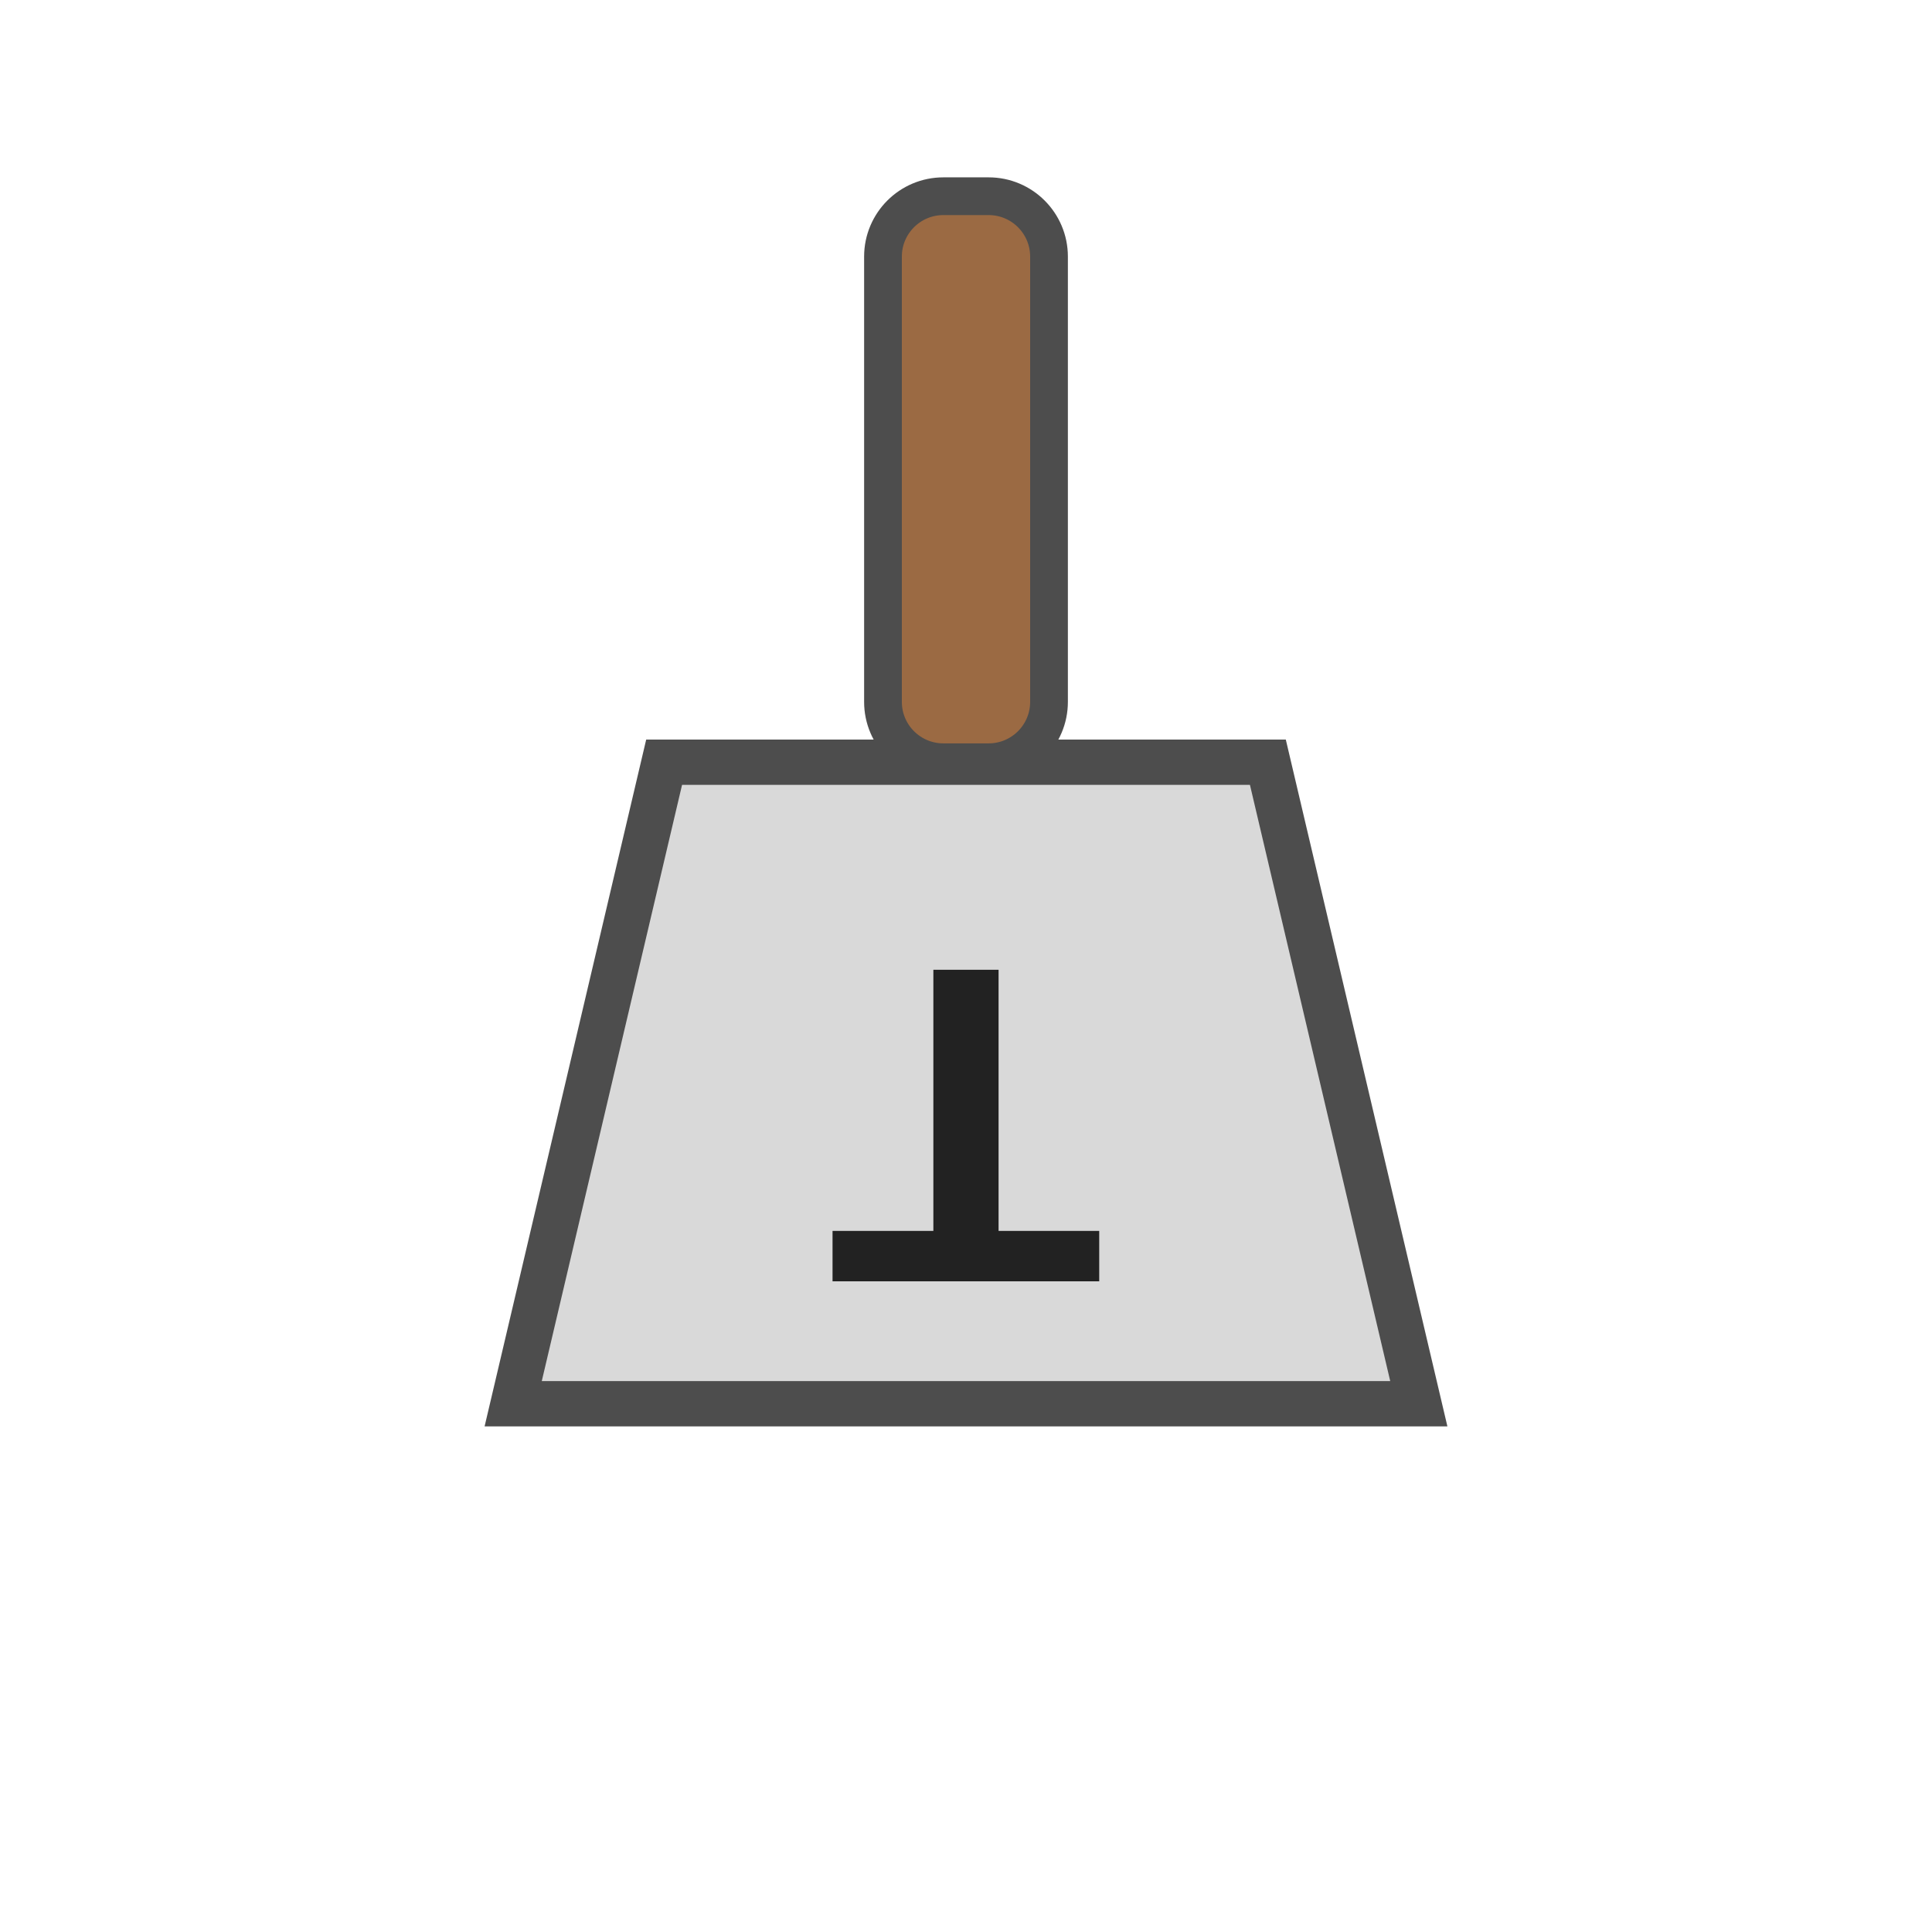
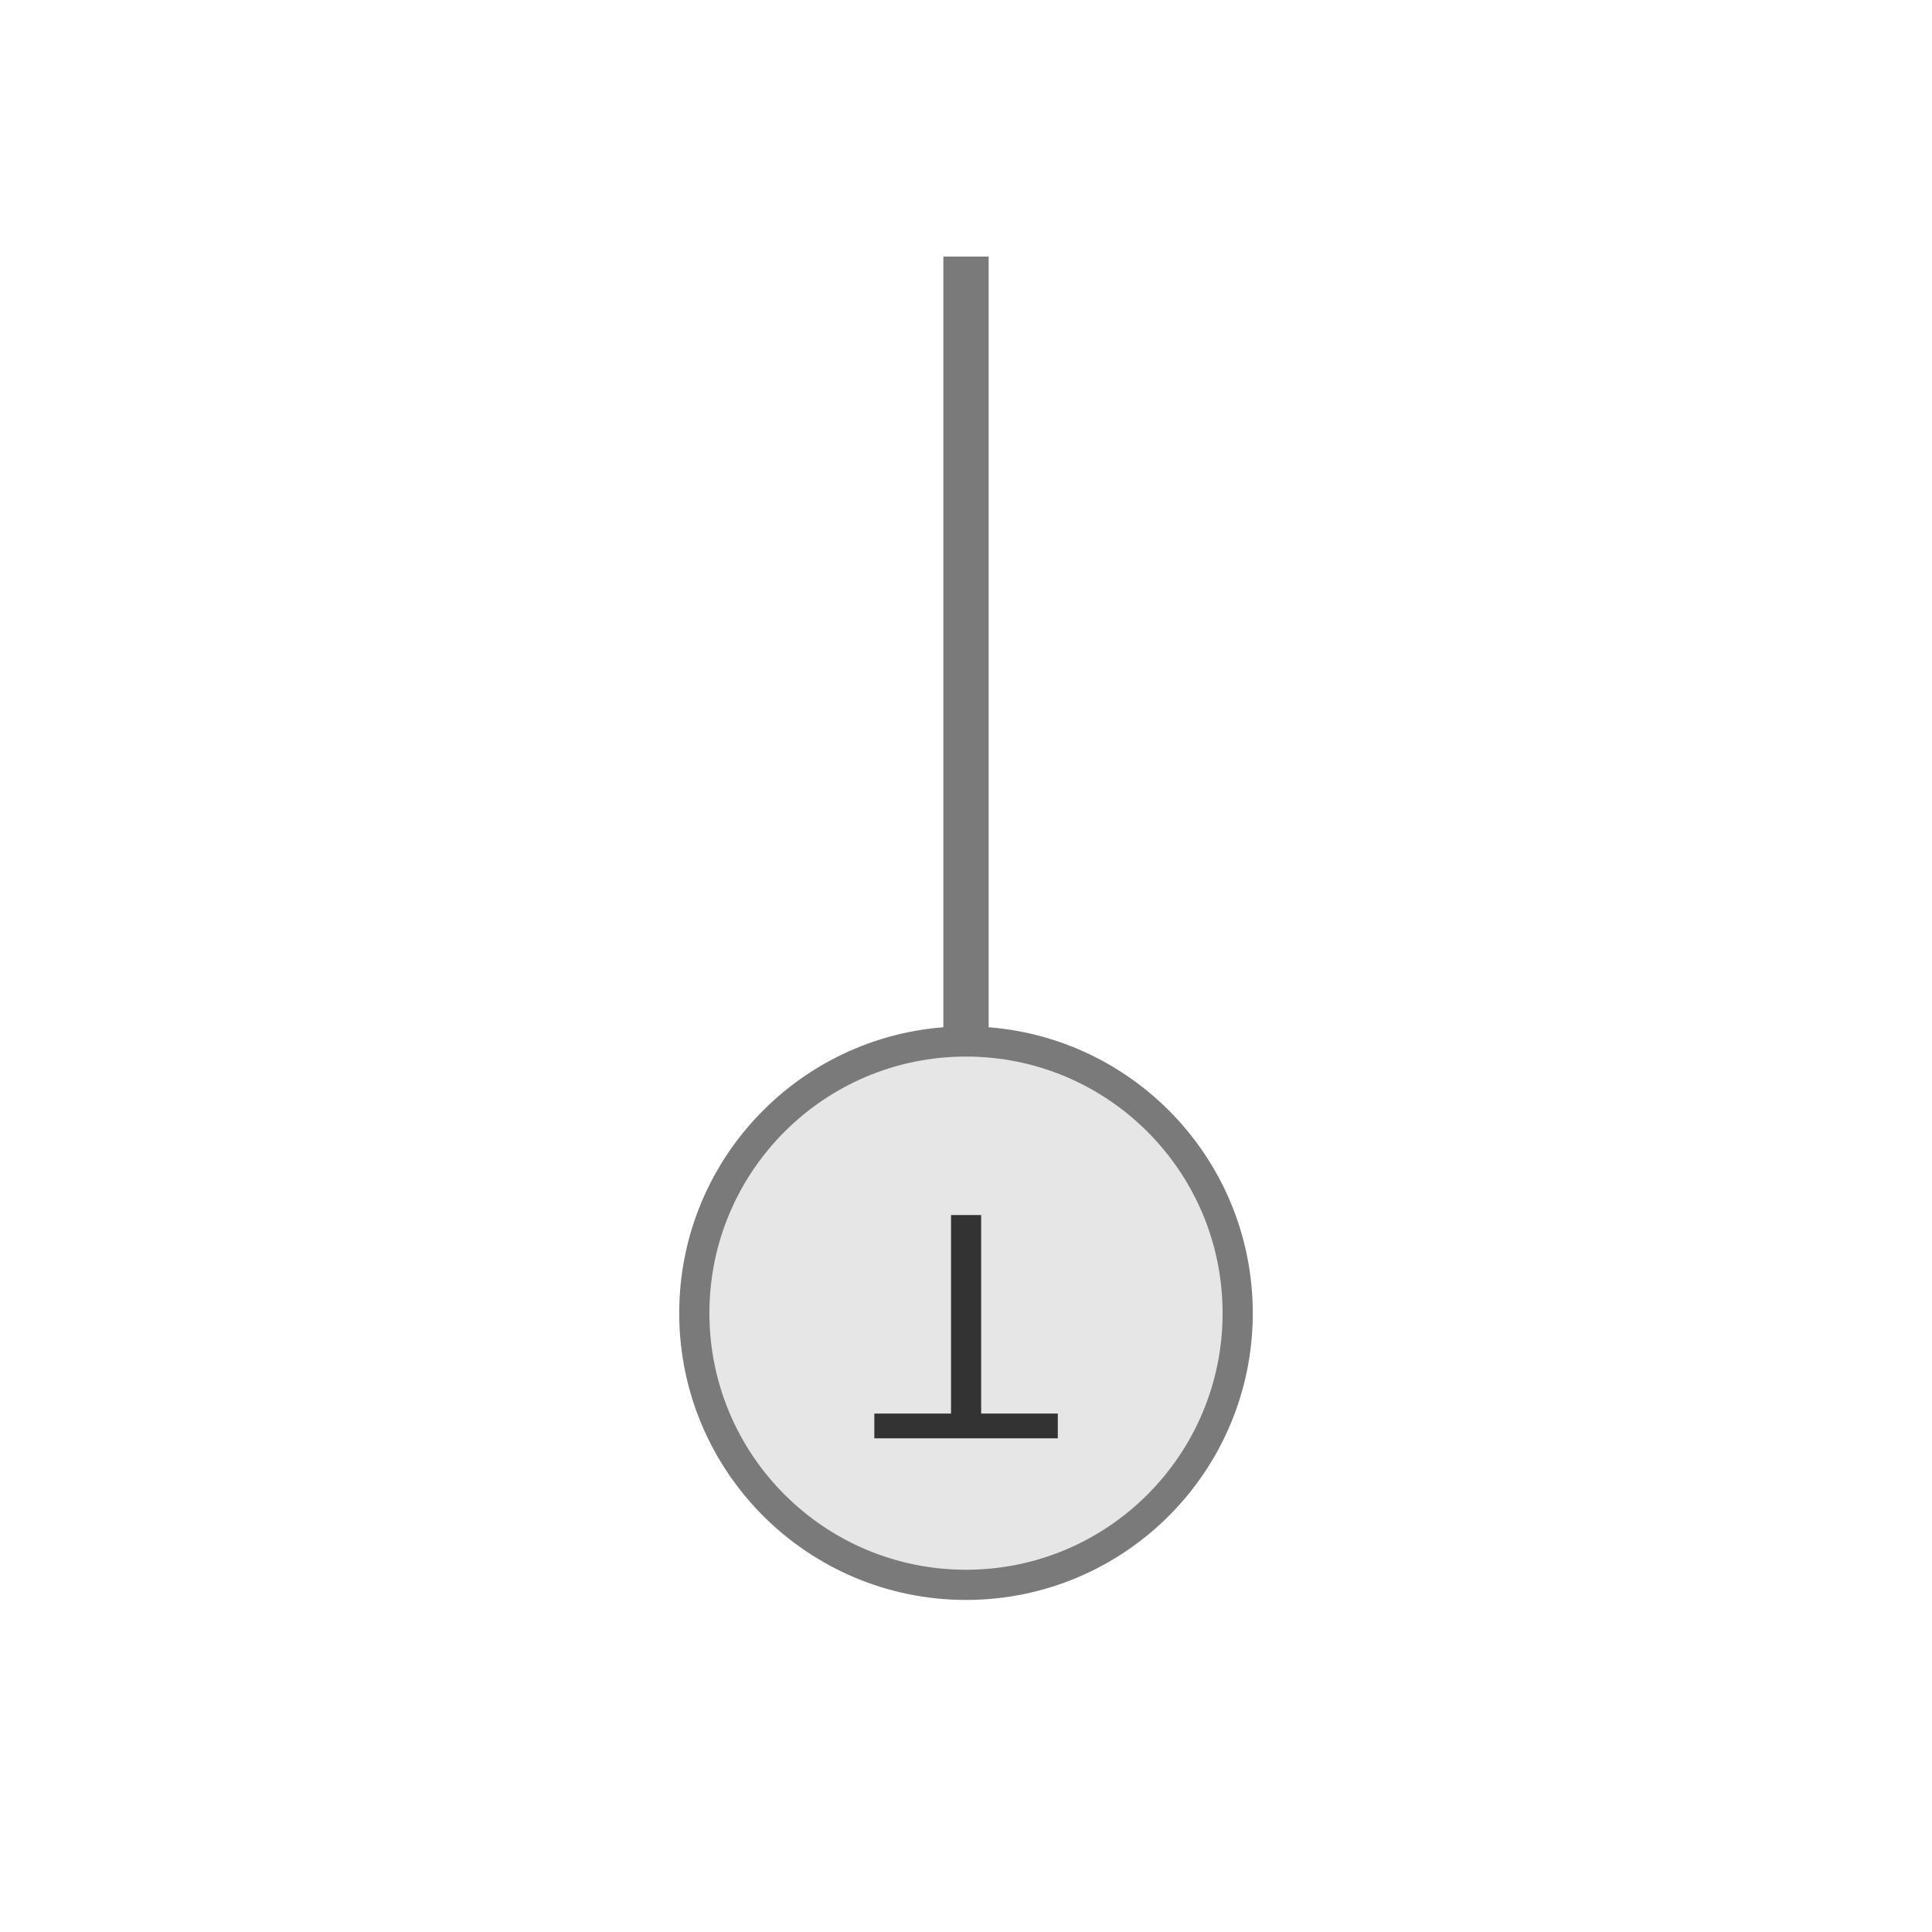
<svg xmlns="http://www.w3.org/2000/svg" width="512" height="512" viewBox="0 0 512 512">
  <rect width="512" height="512" fill="#ffffff" />
-   <g transform="translate(256 292) rotate(180)">
-     <path d="M -120 -80 L 120 -80 L 80 90 L -80 90 Z" fill="#d9d9d9" stroke="#4d4d4d" stroke-width="12" />
-     <rect x="-22" y="90" width="44" height="150" rx="16" fill="#9b6a43" stroke="#4d4d4d" stroke-width="10" />
-     <text x="0" y="35" text-anchor="middle" font-size="120" font-family="Arial, Helvetica, sans-serif" font-weight="700" fill="#222222">T</text>
+   <g transform="translate(256 256) rotate(180)">
+     <circle cx="0" cy="-92" r="72" fill="#e6e6e6" stroke="#7a7a7a" stroke-width="8" />
+     <text x="0" y="-66" text-anchor="middle" font-size="86" font-family="Arial, Helvetica, sans-serif" font-weight="400" fill="#333333">T</text>
+     <line x1="0" y1="-20" x2="0" y2="188" stroke="#7a7a7a" stroke-width="12" stroke-linecap="butt" />
  </g>
</svg>
